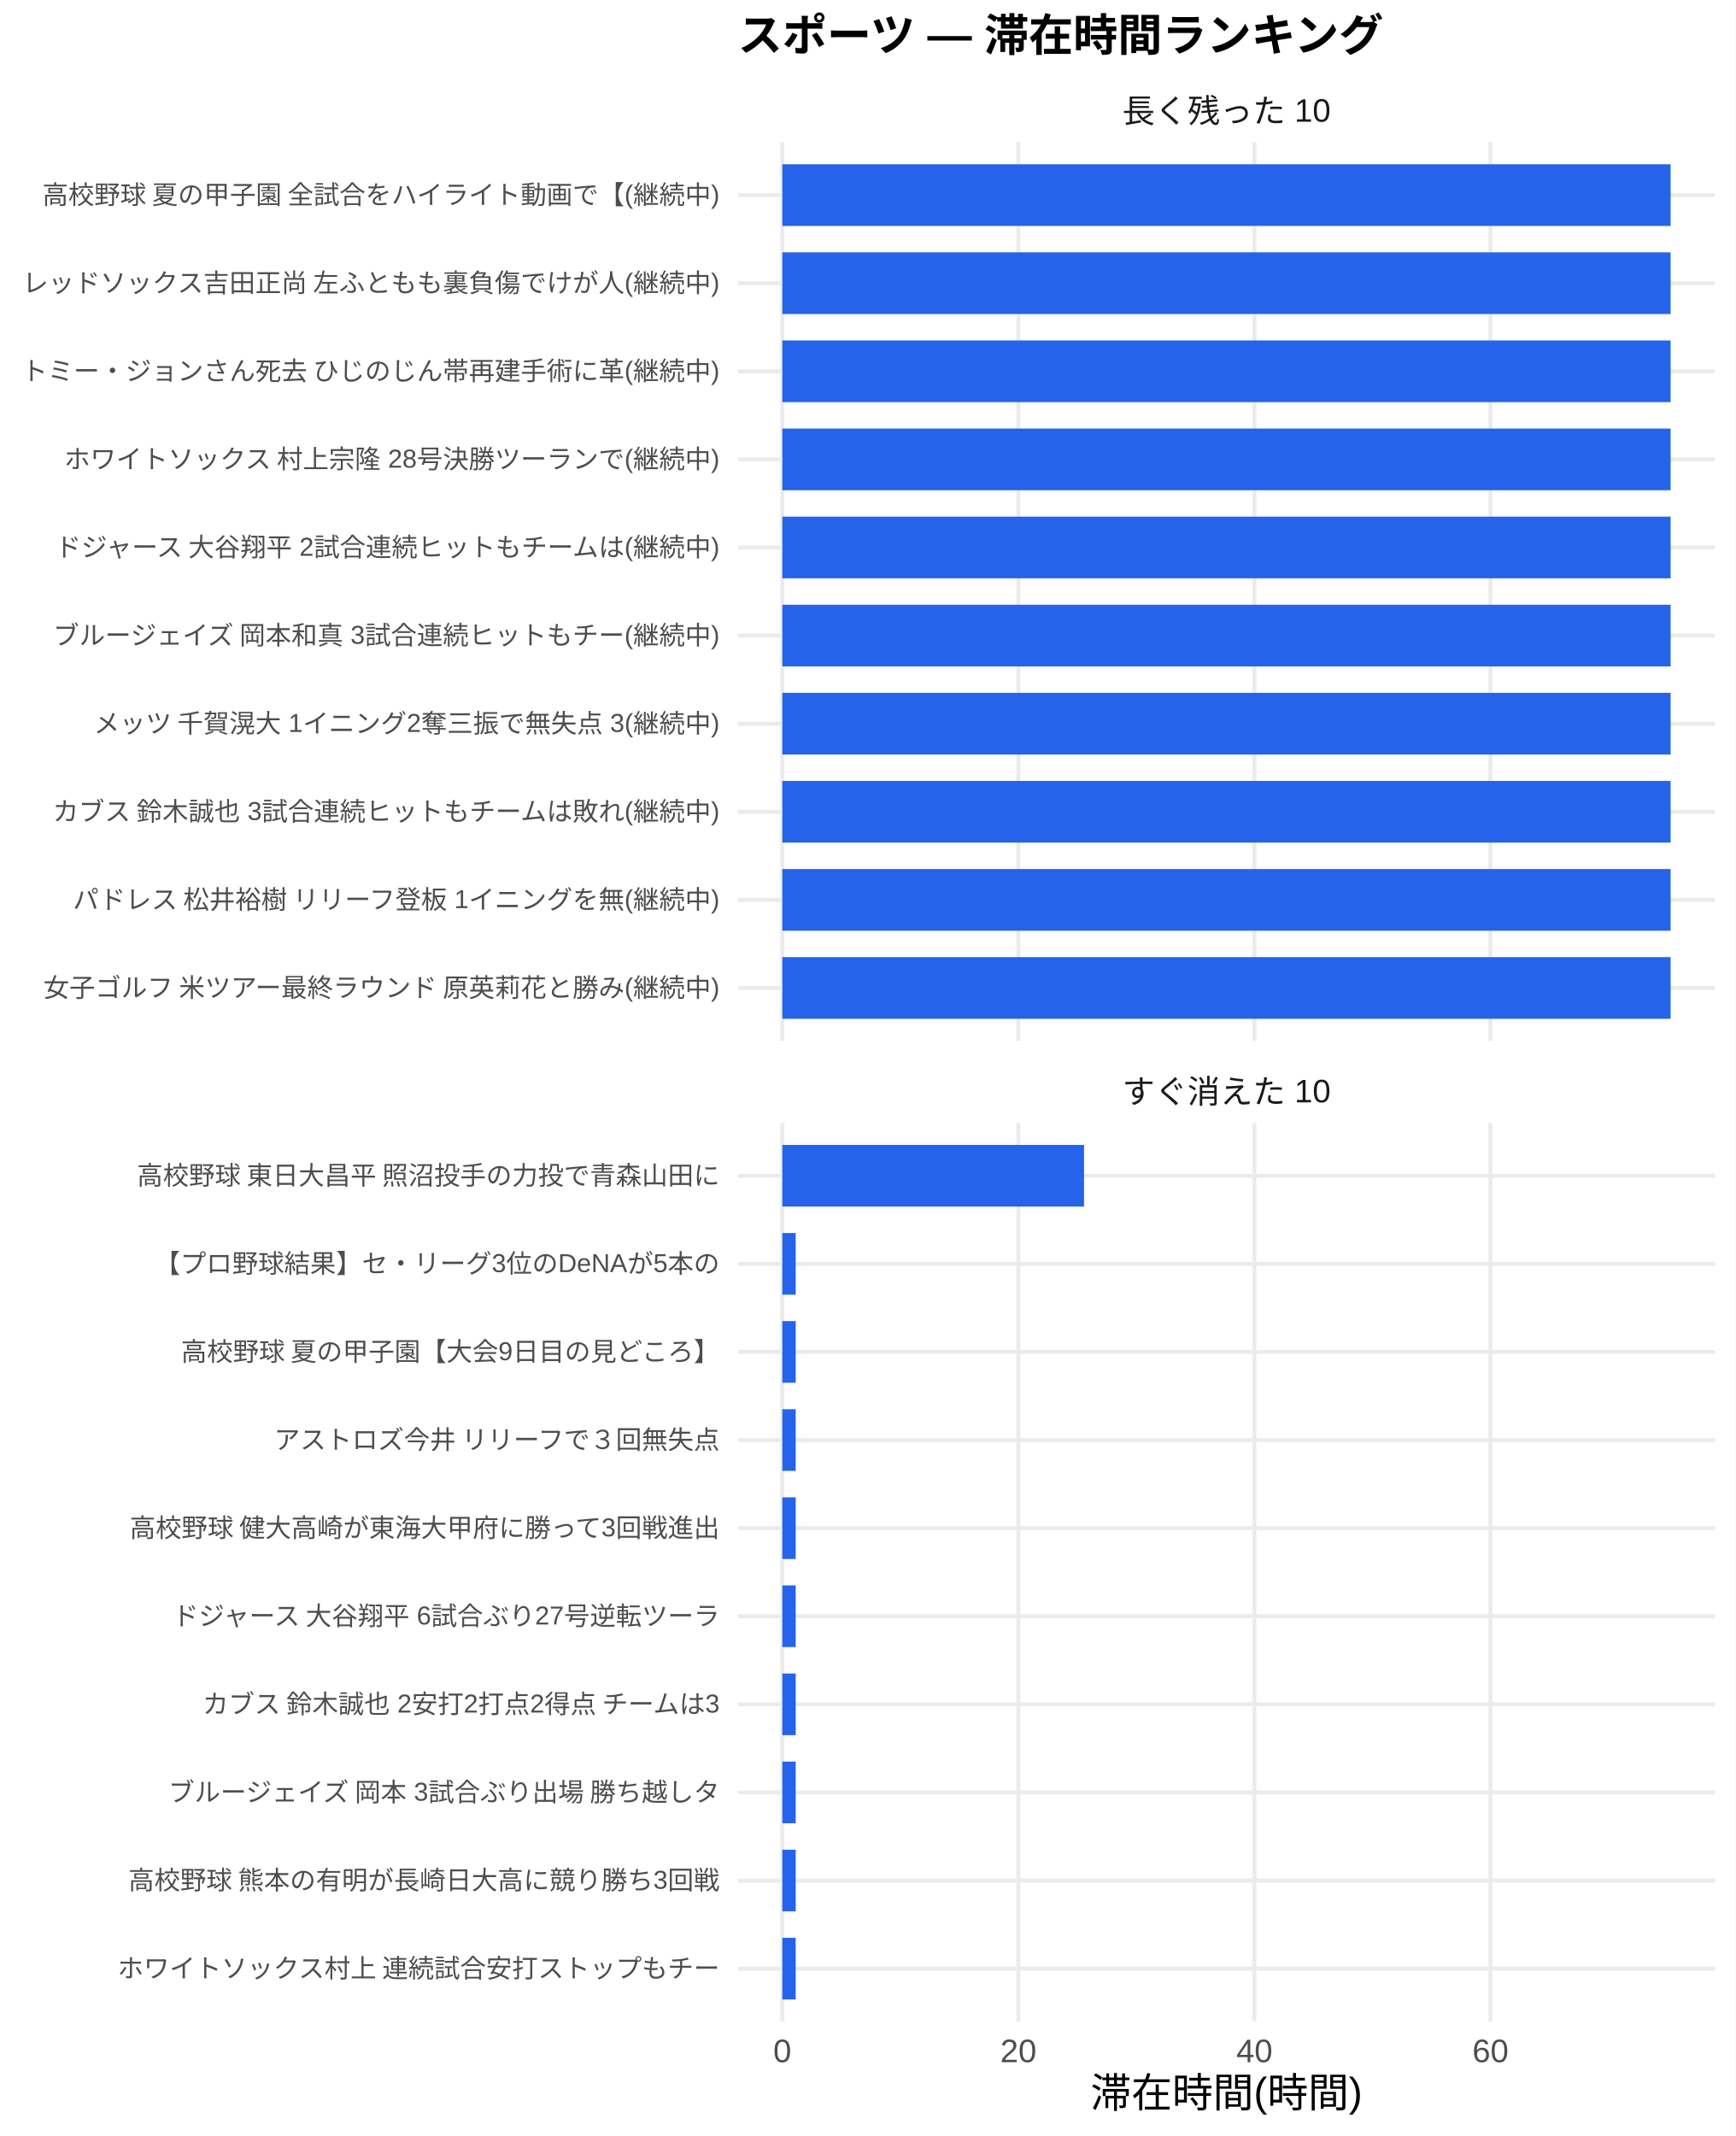
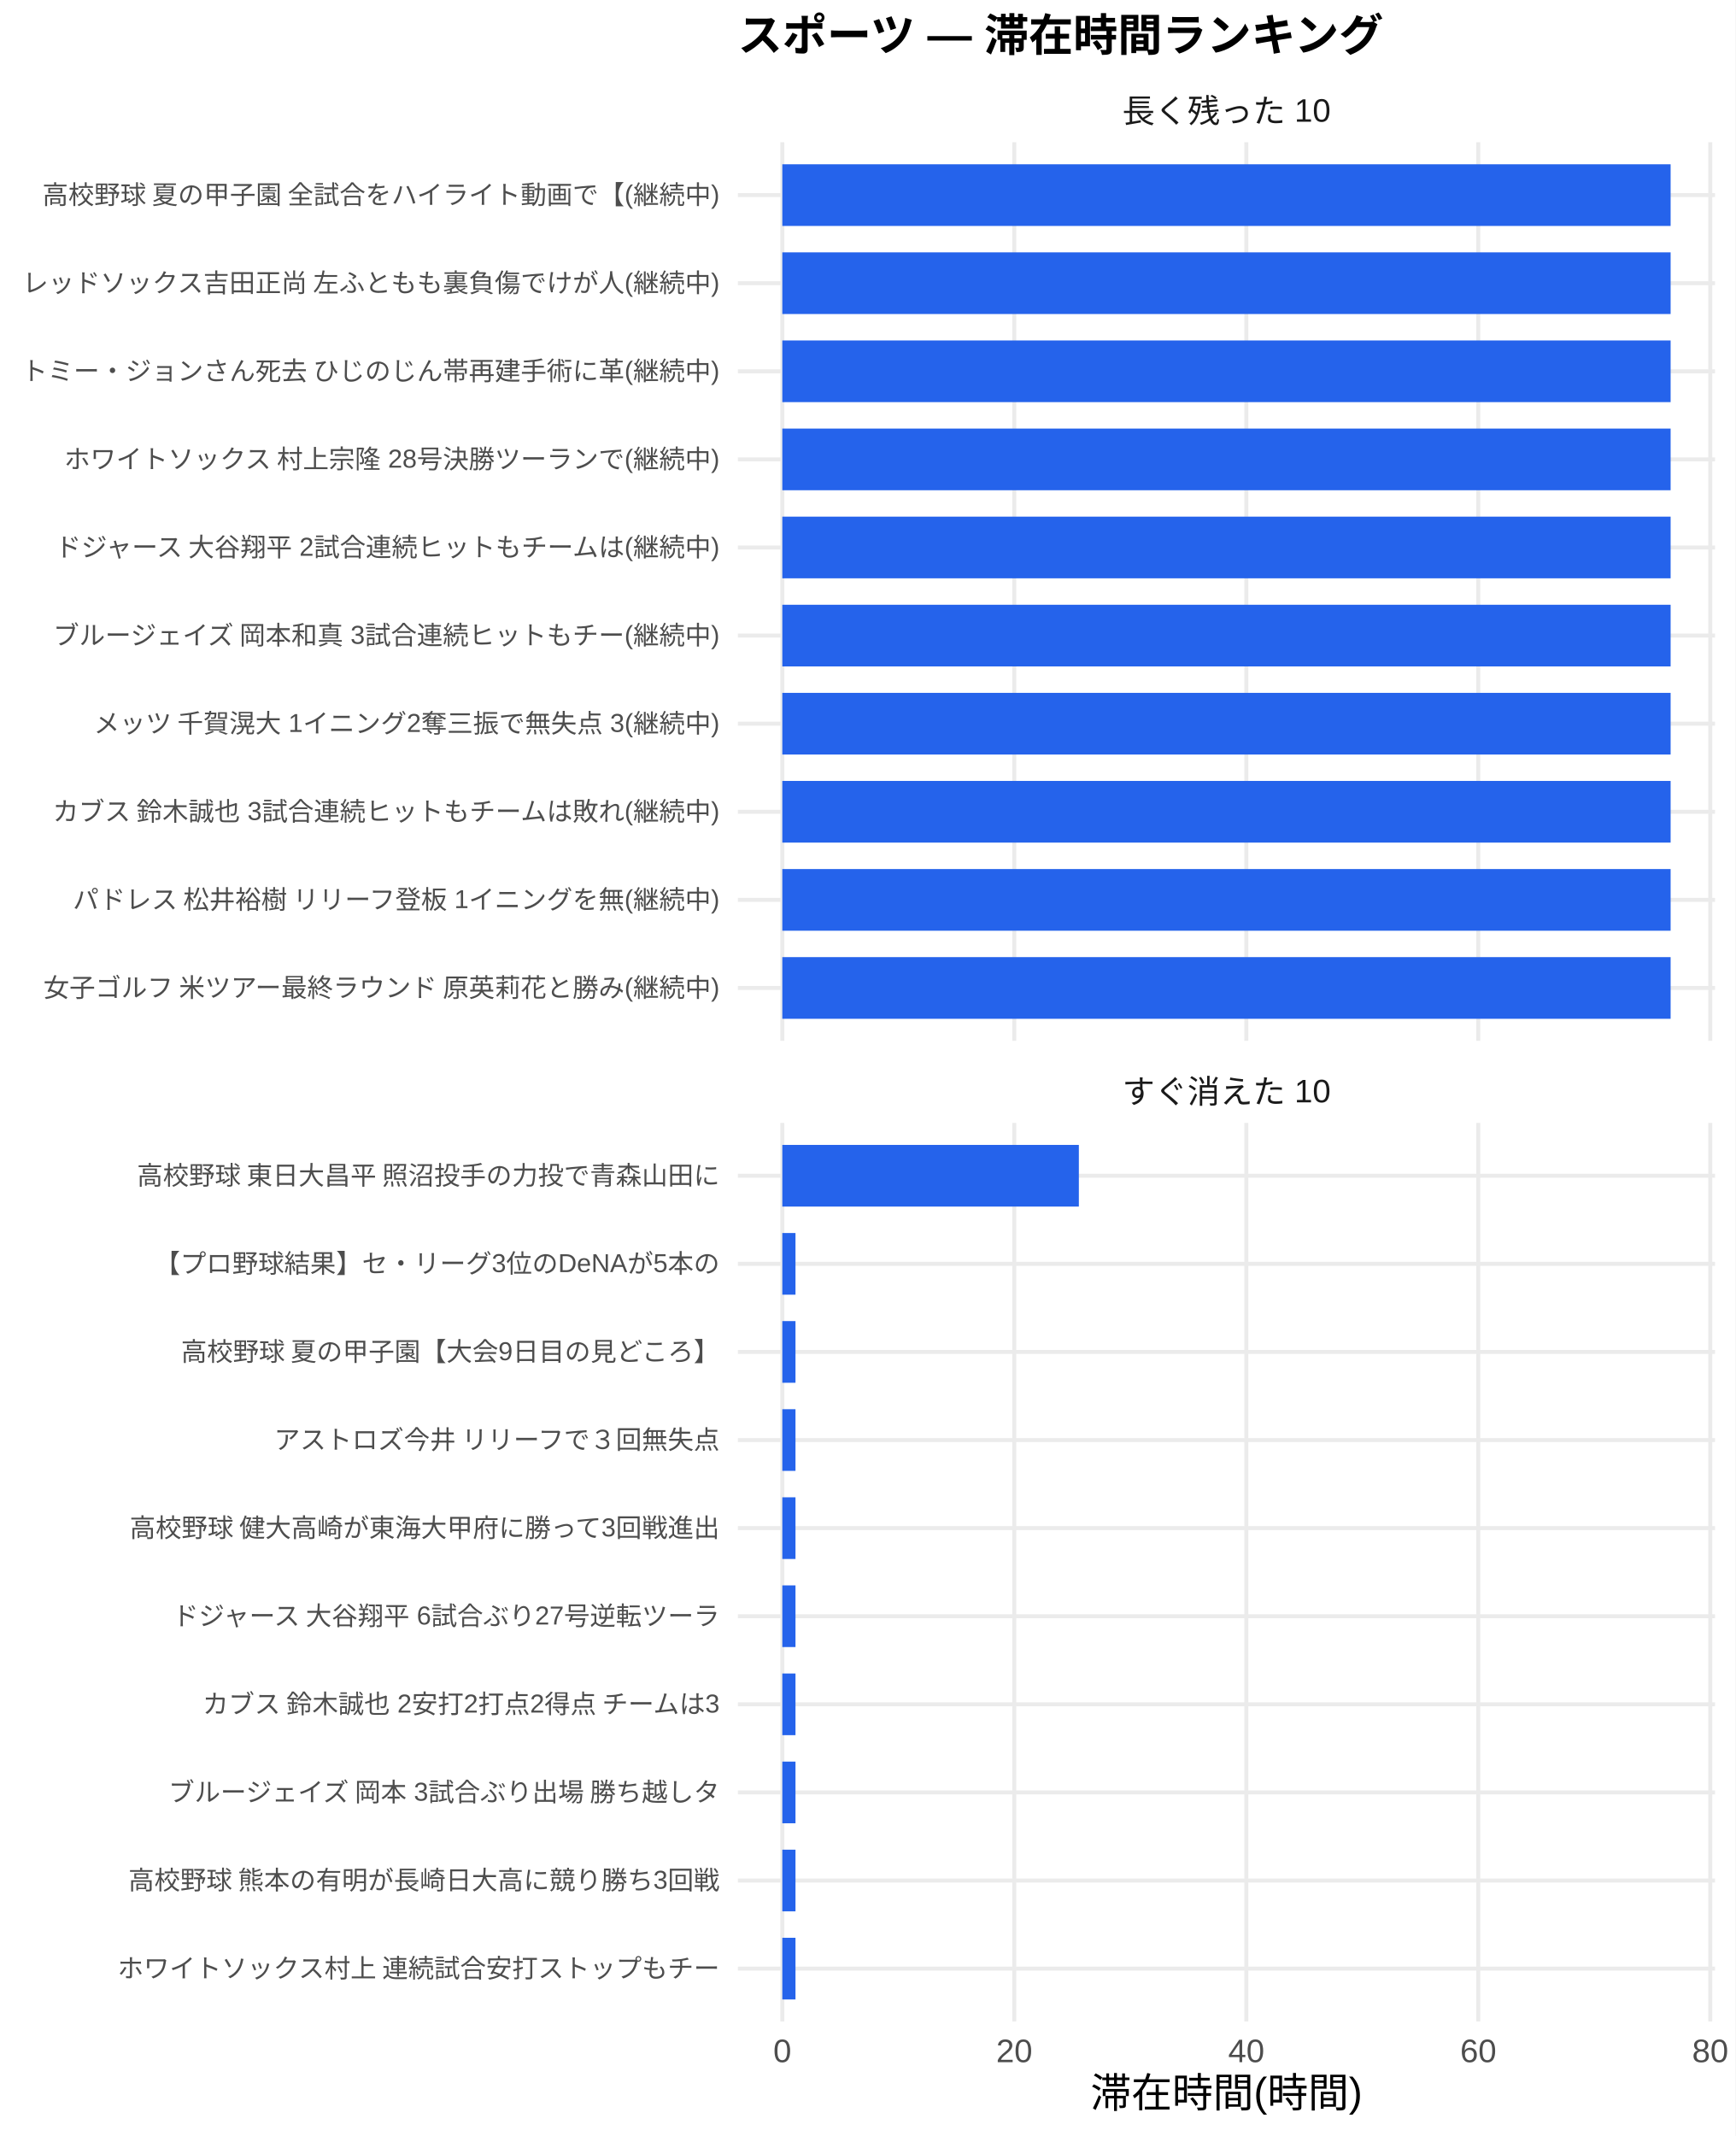
<svg xmlns="http://www.w3.org/2000/svg" width="468.00pt" height="576.00pt" viewBox="0 0 468.00 576.00">
  <g class="svglite">
    <defs>
      <style type="text/css">
    .svglite line, .svglite polyline, .svglite polygon, .svglite path, .svglite rect, .svglite circle {
      fill: none;
      stroke: #000000;
      stroke-linecap: round;
      stroke-linejoin: round;
      stroke-miterlimit: 10.00;
    }
    .svglite text {
      white-space: pre;
    }
    .svglite g.glyphgroup path {
      fill: inherit;
      stroke: none;
    }
  </style>
    </defs>
    <rect width="100%" height="100%" style="stroke: none; fill: #FFFFFF;" />
    <defs>
      <clipPath id="cpMC4wMHw0NjguMDB8MC4wMHw1NzYuMDA=">
        <rect x="0.00" y="0.00" width="468.00" height="576.00" />
      </clipPath>
    </defs>
    <g clip-path="url(#cpMC4wMHw0NjguMDB8MC4wMHw1NzYuMDA=)">
      <rect x="0" y="0.00" width="468.00" height="576.00" style="stroke-width: 1.07; stroke: none; fill: #FFFFFF;" />
    </g>
    <defs>
      <clipPath id="cpMTk5LjAwfDQ2Mi41MnwzOC4zNnwyODAuNjc=">
        <rect x="199.00" y="38.36" width="263.52" height="242.31" />
      </clipPath>
    </defs>
    <g clip-path="url(#cpMTk5LjAwfDQ2Mi41MnwzOC4zNnwyODAuNjc=)">
      <polyline points="199.00,266.42 462.52,266.42 " style="stroke-width: 1.07; stroke: #EBEBEB; stroke-linecap: butt;" />
      <polyline points="199.00,242.66 462.52,242.66 " style="stroke-width: 1.07; stroke: #EBEBEB; stroke-linecap: butt;" />
      <polyline points="199.00,218.91 462.52,218.91 " style="stroke-width: 1.07; stroke: #EBEBEB; stroke-linecap: butt;" />
      <polyline points="199.00,195.15 462.52,195.15 " style="stroke-width: 1.07; stroke: #EBEBEB; stroke-linecap: butt;" />
      <polyline points="199.00,171.39 462.52,171.39 " style="stroke-width: 1.07; stroke: #EBEBEB; stroke-linecap: butt;" />
      <polyline points="199.00,147.64 462.52,147.64 " style="stroke-width: 1.07; stroke: #EBEBEB; stroke-linecap: butt;" />
      <polyline points="199.00,123.88 462.52,123.88 " style="stroke-width: 1.07; stroke: #EBEBEB; stroke-linecap: butt;" />
      <polyline points="199.00,100.13 462.52,100.13 " style="stroke-width: 1.07; stroke: #EBEBEB; stroke-linecap: butt;" />
      <polyline points="199.00,76.37 462.52,76.37 " style="stroke-width: 1.07; stroke: #EBEBEB; stroke-linecap: butt;" />
      <polyline points="199.00,52.61 462.52,52.61 " style="stroke-width: 1.07; stroke: #EBEBEB; stroke-linecap: butt;" />
      <polyline points="210.98,280.67 210.98,38.36 " style="stroke-width: 1.07; stroke: #EBEBEB; stroke-linecap: butt;" />
-       <polyline points="274.64,280.67 274.64,38.36 " style="stroke-width: 1.07; stroke: #EBEBEB; stroke-linecap: butt;" />
-       <polyline points="338.30,280.67 338.30,38.36 " style="stroke-width: 1.07; stroke: #EBEBEB; stroke-linecap: butt;" />
-       <polyline points="401.95,280.67 401.95,38.36 " style="stroke-width: 1.07; stroke: #EBEBEB; stroke-linecap: butt;" />
+       <polyline points="273.54,280.67 273.54,38.36 " style="stroke-width: 1.07; stroke: #EBEBEB; stroke-linecap: butt;" />
+       <polyline points="336.11,280.67 336.11,38.36 " style="stroke-width: 1.07; stroke: #EBEBEB; stroke-linecap: butt;" />
+       <polyline points="398.67,280.67 398.67,38.36 " style="stroke-width: 1.07; stroke: #EBEBEB; stroke-linecap: butt;" />
+       <polyline points="461.23,280.67 461.23,38.36 " style="stroke-width: 1.07; stroke: #EBEBEB; stroke-linecap: butt;" />
      <rect x="210.98" y="44.30" width="239.56" height="16.63" style="stroke-width: 1.07; stroke: none; stroke-linecap: butt; stroke-linejoin: miter; fill: #2563EB;" />
      <rect x="210.98" y="68.05" width="239.56" height="16.63" style="stroke-width: 1.07; stroke: none; stroke-linecap: butt; stroke-linejoin: miter; fill: #2563EB;" />
      <rect x="210.98" y="91.81" width="239.56" height="16.63" style="stroke-width: 1.07; stroke: none; stroke-linecap: butt; stroke-linejoin: miter; fill: #2563EB;" />
      <rect x="210.98" y="115.57" width="239.56" height="16.63" style="stroke-width: 1.07; stroke: none; stroke-linecap: butt; stroke-linejoin: miter; fill: #2563EB;" />
      <rect x="210.98" y="139.32" width="239.56" height="16.63" style="stroke-width: 1.07; stroke: none; stroke-linecap: butt; stroke-linejoin: miter; fill: #2563EB;" />
      <rect x="210.98" y="163.08" width="239.56" height="16.63" style="stroke-width: 1.07; stroke: none; stroke-linecap: butt; stroke-linejoin: miter; fill: #2563EB;" />
      <rect x="210.98" y="186.84" width="239.56" height="16.63" style="stroke-width: 1.07; stroke: none; stroke-linecap: butt; stroke-linejoin: miter; fill: #2563EB;" />
      <rect x="210.98" y="210.59" width="239.56" height="16.63" style="stroke-width: 1.07; stroke: none; stroke-linecap: butt; stroke-linejoin: miter; fill: #2563EB;" />
      <rect x="210.98" y="234.35" width="239.56" height="16.63" style="stroke-width: 1.07; stroke: none; stroke-linecap: butt; stroke-linejoin: miter; fill: #2563EB;" />
      <rect x="210.98" y="258.10" width="239.56" height="16.63" style="stroke-width: 1.07; stroke: none; stroke-linecap: butt; stroke-linejoin: miter; fill: #2563EB;" />
    </g>
    <g clip-path="url(#cpMC4wMHw0NjguMDB8MC4wMHw1NzYuMDA=)">
</g>
    <defs>
      <clipPath id="cpMTk5LjAwfDQ2Mi41MnwzMDIuODB8NTQ1LjEy">
        <rect x="199.00" y="302.80" width="263.52" height="242.31" />
      </clipPath>
    </defs>
    <g clip-path="url(#cpMTk5LjAwfDQ2Mi41MnwzMDIuODB8NTQ1LjEy)">
      <polyline points="199.00,530.86 462.52,530.86 " style="stroke-width: 1.07; stroke: #EBEBEB; stroke-linecap: butt;" />
      <polyline points="199.00,507.11 462.52,507.11 " style="stroke-width: 1.07; stroke: #EBEBEB; stroke-linecap: butt;" />
      <polyline points="199.00,483.35 462.52,483.35 " style="stroke-width: 1.07; stroke: #EBEBEB; stroke-linecap: butt;" />
      <polyline points="199.00,459.59 462.52,459.59 " style="stroke-width: 1.07; stroke: #EBEBEB; stroke-linecap: butt;" />
      <polyline points="199.00,435.84 462.52,435.84 " style="stroke-width: 1.07; stroke: #EBEBEB; stroke-linecap: butt;" />
      <polyline points="199.00,412.08 462.52,412.08 " style="stroke-width: 1.07; stroke: #EBEBEB; stroke-linecap: butt;" />
      <polyline points="199.00,388.33 462.52,388.33 " style="stroke-width: 1.07; stroke: #EBEBEB; stroke-linecap: butt;" />
      <polyline points="199.00,364.57 462.52,364.57 " style="stroke-width: 1.07; stroke: #EBEBEB; stroke-linecap: butt;" />
      <polyline points="199.00,340.81 462.52,340.81 " style="stroke-width: 1.07; stroke: #EBEBEB; stroke-linecap: butt;" />
      <polyline points="199.00,317.06 462.52,317.06 " style="stroke-width: 1.07; stroke: #EBEBEB; stroke-linecap: butt;" />
      <polyline points="210.98,545.12 210.98,302.80 " style="stroke-width: 1.07; stroke: #EBEBEB; stroke-linecap: butt;" />
-       <polyline points="274.64,545.12 274.64,302.80 " style="stroke-width: 1.07; stroke: #EBEBEB; stroke-linecap: butt;" />
-       <polyline points="338.30,545.12 338.30,302.80 " style="stroke-width: 1.07; stroke: #EBEBEB; stroke-linecap: butt;" />
-       <polyline points="401.95,545.12 401.95,302.80 " style="stroke-width: 1.07; stroke: #EBEBEB; stroke-linecap: butt;" />
-       <rect x="210.98" y="308.74" width="81.37" height="16.63" style="stroke-width: 1.07; stroke: none; stroke-linecap: butt; stroke-linejoin: miter; fill: #2563EB;" />
-       <rect x="210.98" y="332.50" width="3.61" height="16.63" style="stroke-width: 1.07; stroke: none; stroke-linecap: butt; stroke-linejoin: miter; fill: #2563EB;" />
-       <rect x="210.98" y="356.25" width="3.61" height="16.63" style="stroke-width: 1.07; stroke: none; stroke-linecap: butt; stroke-linejoin: miter; fill: #2563EB;" />
-       <rect x="210.98" y="380.01" width="3.61" height="16.63" style="stroke-width: 1.07; stroke: none; stroke-linecap: butt; stroke-linejoin: miter; fill: #2563EB;" />
-       <rect x="210.98" y="403.77" width="3.61" height="16.63" style="stroke-width: 1.07; stroke: none; stroke-linecap: butt; stroke-linejoin: miter; fill: #2563EB;" />
-       <rect x="210.98" y="427.52" width="3.61" height="16.63" style="stroke-width: 1.07; stroke: none; stroke-linecap: butt; stroke-linejoin: miter; fill: #2563EB;" />
-       <rect x="210.98" y="451.28" width="3.61" height="16.63" style="stroke-width: 1.07; stroke: none; stroke-linecap: butt; stroke-linejoin: miter; fill: #2563EB;" />
-       <rect x="210.98" y="475.04" width="3.61" height="16.63" style="stroke-width: 1.07; stroke: none; stroke-linecap: butt; stroke-linejoin: miter; fill: #2563EB;" />
-       <rect x="210.98" y="498.79" width="3.61" height="16.63" style="stroke-width: 1.07; stroke: none; stroke-linecap: butt; stroke-linejoin: miter; fill: #2563EB;" />
-       <rect x="210.98" y="522.55" width="3.61" height="16.63" style="stroke-width: 1.07; stroke: none; stroke-linecap: butt; stroke-linejoin: miter; fill: #2563EB;" />
+       <polyline points="273.54,545.12 273.54,302.80 " style="stroke-width: 1.07; stroke: #EBEBEB; stroke-linecap: butt;" />
+       <polyline points="336.11,545.12 336.11,302.80 " style="stroke-width: 1.07; stroke: #EBEBEB; stroke-linecap: butt;" />
+       <polyline points="398.67,545.12 398.67,302.80 " style="stroke-width: 1.07; stroke: #EBEBEB; stroke-linecap: butt;" />
+       <polyline points="461.23,545.12 461.23,302.80 " style="stroke-width: 1.07; stroke: #EBEBEB; stroke-linecap: butt;" />
+       <rect x="210.98" y="308.74" width="79.97" height="16.63" style="stroke-width: 1.07; stroke: none; stroke-linecap: butt; stroke-linejoin: miter; fill: #2563EB;" />
+       <rect x="210.98" y="332.50" width="3.55" height="16.63" style="stroke-width: 1.07; stroke: none; stroke-linecap: butt; stroke-linejoin: miter; fill: #2563EB;" />
+       <rect x="210.98" y="356.25" width="3.55" height="16.63" style="stroke-width: 1.07; stroke: none; stroke-linecap: butt; stroke-linejoin: miter; fill: #2563EB;" />
+       <rect x="210.98" y="380.01" width="3.55" height="16.63" style="stroke-width: 1.07; stroke: none; stroke-linecap: butt; stroke-linejoin: miter; fill: #2563EB;" />
+       <rect x="210.98" y="403.77" width="3.55" height="16.63" style="stroke-width: 1.07; stroke: none; stroke-linecap: butt; stroke-linejoin: miter; fill: #2563EB;" />
+       <rect x="210.98" y="427.52" width="3.55" height="16.63" style="stroke-width: 1.07; stroke: none; stroke-linecap: butt; stroke-linejoin: miter; fill: #2563EB;" />
+       <rect x="210.98" y="451.28" width="3.55" height="16.63" style="stroke-width: 1.07; stroke: none; stroke-linecap: butt; stroke-linejoin: miter; fill: #2563EB;" />
+       <rect x="210.98" y="475.04" width="3.55" height="16.63" style="stroke-width: 1.07; stroke: none; stroke-linecap: butt; stroke-linejoin: miter; fill: #2563EB;" />
+       <rect x="210.98" y="498.79" width="3.55" height="16.63" style="stroke-width: 1.07; stroke: none; stroke-linecap: butt; stroke-linejoin: miter; fill: #2563EB;" />
+       <rect x="210.98" y="522.55" width="3.55" height="16.63" style="stroke-width: 1.07; stroke: none; stroke-linecap: butt; stroke-linejoin: miter; fill: #2563EB;" />
    </g>
    <g clip-path="url(#cpMC4wMHw0NjguMDB8MC4wMHw1NzYuMDA=)">
</g>
    <defs>
      <clipPath id="cpMTk5LjAwfDQ2Mi41MnwyODYuMTV8MzAyLjgw">
        <rect x="199.00" y="286.15" width="263.52" height="16.65" />
      </clipPath>
    </defs>
    <g clip-path="url(#cpMTk5LjAwfDQ2Mi41MnwyODYuMTV8MzAyLjgw)">
      <text x="330.76" y="297.50" text-anchor="middle" style="font-size: 8.80px;fill: #1A1A1A; font-family: &quot;Liberation Sans&quot;;" textLength="56.20px" lengthAdjust="spacingAndGlyphs">すぐ消えた 10</text>
    </g>
    <g clip-path="url(#cpMC4wMHw0NjguMDB8MC4wMHw1NzYuMDA=)">
</g>
    <defs>
      <clipPath id="cpMTk5LjAwfDQ2Mi41MnwyMS43MXwzOC4zNg==">
        <rect x="199.00" y="21.71" width="263.52" height="16.65" />
      </clipPath>
    </defs>
    <g clip-path="url(#cpMTk5LjAwfDQ2Mi41MnwyMS43MXwzOC4zNg==)">
      <text x="330.76" y="33.06" text-anchor="middle" style="font-size: 8.80px;fill: #1A1A1A; font-family: &quot;Liberation Sans&quot;;" textLength="56.20px" lengthAdjust="spacingAndGlyphs">長く残った 10</text>
    </g>
    <g clip-path="url(#cpMC4wMHw0NjguMDB8MC4wMHw1NzYuMDA=)">
      <text x="210.98" y="556.10" text-anchor="middle" style="font-size: 8.80px;fill: #4D4D4D; font-family: &quot;Liberation Sans&quot;;" textLength="4.89px" lengthAdjust="spacingAndGlyphs">0</text>
-       <text x="274.64" y="556.10" text-anchor="middle" style="font-size: 8.80px;fill: #4D4D4D; font-family: &quot;Liberation Sans&quot;;" textLength="9.78px" lengthAdjust="spacingAndGlyphs">20</text>
-       <text x="338.30" y="556.10" text-anchor="middle" style="font-size: 8.80px;fill: #4D4D4D; font-family: &quot;Liberation Sans&quot;;" textLength="9.78px" lengthAdjust="spacingAndGlyphs">40</text>
-       <text x="401.95" y="556.10" text-anchor="middle" style="font-size: 8.80px;fill: #4D4D4D; font-family: &quot;Liberation Sans&quot;;" textLength="9.78px" lengthAdjust="spacingAndGlyphs">60</text>
+       <text x="273.54" y="556.10" text-anchor="middle" style="font-size: 8.80px;fill: #4D4D4D; font-family: &quot;Liberation Sans&quot;;" textLength="9.78px" lengthAdjust="spacingAndGlyphs">20</text>
+       <text x="336.11" y="556.10" text-anchor="middle" style="font-size: 8.80px;fill: #4D4D4D; font-family: &quot;Liberation Sans&quot;;" textLength="9.78px" lengthAdjust="spacingAndGlyphs">40</text>
+       <text x="398.67" y="556.10" text-anchor="middle" style="font-size: 8.80px;fill: #4D4D4D; font-family: &quot;Liberation Sans&quot;;" textLength="9.78px" lengthAdjust="spacingAndGlyphs">60</text>
+       <text x="461.23" y="556.10" text-anchor="middle" style="font-size: 8.80px;fill: #4D4D4D; font-family: &quot;Liberation Sans&quot;;" textLength="9.78px" lengthAdjust="spacingAndGlyphs">80</text>
      <text x="194.07" y="268.83" text-anchor="end" style="font-size: 7.00px;fill: #4D4D4D; font-family: &quot;Liberation Sans&quot;;" textLength="183.53px" lengthAdjust="spacingAndGlyphs">女子ゴルフ 米ツアー最終ラウンド 原英莉花と勝み(継続中)</text>
      <text x="194.07" y="245.07" text-anchor="end" style="font-size: 7.00px;fill: #4D4D4D; font-family: &quot;Liberation Sans&quot;;" textLength="175.36px" lengthAdjust="spacingAndGlyphs">パドレス 松井裕樹 リリーフ登板 1イニングを無(継続中)</text>
      <text x="194.07" y="221.31" text-anchor="end" style="font-size: 7.00px;fill: #4D4D4D; font-family: &quot;Liberation Sans&quot;;" textLength="180.42px" lengthAdjust="spacingAndGlyphs">カブス 鈴木誠也 3試合連続ヒットもチームは敗れ(継続中)</text>
      <text x="194.07" y="197.56" text-anchor="end" style="font-size: 7.00px;fill: #4D4D4D; font-family: &quot;Liberation Sans&quot;;" textLength="169.14px" lengthAdjust="spacingAndGlyphs">メッツ 千賀滉大 1イニング2奪三振で無失点 3(継続中)</text>
      <text x="194.07" y="173.80" text-anchor="end" style="font-size: 7.00px;fill: #4D4D4D; font-family: &quot;Liberation Sans&quot;;" textLength="180.42px" lengthAdjust="spacingAndGlyphs">ブルージェイズ 岡本和真 3試合連続ヒットもチー(継続中)</text>
      <text x="194.07" y="150.05" text-anchor="end" style="font-size: 7.00px;fill: #4D4D4D; font-family: &quot;Liberation Sans&quot;;" textLength="180.42px" lengthAdjust="spacingAndGlyphs">ドジャース 大谷翔平 2試合連続ヒットもチームは(継続中)</text>
      <text x="194.07" y="126.29" text-anchor="end" style="font-size: 7.00px;fill: #4D4D4D; font-family: &quot;Liberation Sans&quot;;" textLength="177.31px" lengthAdjust="spacingAndGlyphs">ホワイトソックス 村上宗隆 28号決勝ツーランで(継続中)</text>
      <text x="194.07" y="102.53" text-anchor="end" style="font-size: 7.00px;fill: #4D4D4D; font-family: &quot;Liberation Sans&quot;;" textLength="188.59px" lengthAdjust="spacingAndGlyphs">トミー・ジョンさん死去 ひじのじん帯再建手術に革(継続中)</text>
      <text x="194.07" y="78.78" text-anchor="end" style="font-size: 7.00px;fill: #4D4D4D; font-family: &quot;Liberation Sans&quot;;" textLength="188.59px" lengthAdjust="spacingAndGlyphs">レッドソックス吉田正尚 左ふともも裏負傷でけが人(継続中)</text>
      <text x="194.07" y="55.02" text-anchor="end" style="font-size: 7.00px;fill: #4D4D4D; font-family: &quot;Liberation Sans&quot;;" textLength="183.53px" lengthAdjust="spacingAndGlyphs">高校野球 夏の甲子園 全試合をハイライト動画で【(継続中)</text>
      <text x="194.07" y="533.27" text-anchor="end" style="font-size: 7.00px;fill: #4D4D4D; font-family: &quot;Liberation Sans&quot;;" textLength="162.94px" lengthAdjust="spacingAndGlyphs">ホワイトソックス村上 連続試合安打ストップもチー</text>
      <text x="194.07" y="509.51" text-anchor="end" style="font-size: 7.00px;fill: #4D4D4D; font-family: &quot;Liberation Sans&quot;;" textLength="159.83px" lengthAdjust="spacingAndGlyphs">高校野球 熊本の有明が長崎日大高に競り勝ち3回戦</text>
      <text x="194.07" y="485.76" text-anchor="end" style="font-size: 7.00px;fill: #4D4D4D; font-family: &quot;Liberation Sans&quot;;" textLength="149.70px" lengthAdjust="spacingAndGlyphs">ブルージェイズ 岡本 3試合ぶり出場 勝ち越しタ</text>
      <text x="194.07" y="462.00" text-anchor="end" style="font-size: 7.00px;fill: #4D4D4D; font-family: &quot;Liberation Sans&quot;;" textLength="140.38px" lengthAdjust="spacingAndGlyphs">カブス 鈴木誠也 2安打2打点2得点 チームは3</text>
      <text x="194.07" y="438.25" text-anchor="end" style="font-size: 7.00px;fill: #4D4D4D; font-family: &quot;Liberation Sans&quot;;" textLength="148.55px" lengthAdjust="spacingAndGlyphs">ドジャース 大谷翔平 6試合ぶり27号逆転ツーラ</text>
      <text x="194.07" y="414.49" text-anchor="end" style="font-size: 7.00px;fill: #4D4D4D; font-family: &quot;Liberation Sans&quot;;" textLength="159.83px" lengthAdjust="spacingAndGlyphs">高校野球 健大高崎が東海大甲府に勝って3回戦進出</text>
      <text x="194.07" y="390.73" text-anchor="end" style="font-size: 7.00px;fill: #4D4D4D; font-family: &quot;Liberation Sans&quot;;" textLength="120.94px" lengthAdjust="spacingAndGlyphs">アストロズ今井 リリーフで３回無失点</text>
      <text x="194.07" y="366.98" text-anchor="end" style="font-size: 7.00px;fill: #4D4D4D; font-family: &quot;Liberation Sans&quot;;" textLength="145.83px" lengthAdjust="spacingAndGlyphs">高校野球 夏の甲子園【大会9日目の見どころ】</text>
      <text x="194.07" y="343.22" text-anchor="end" style="font-size: 7.00px;fill: #4D4D4D; font-family: &quot;Liberation Sans&quot;;" textLength="152.47px" lengthAdjust="spacingAndGlyphs">【プロ野球結果】セ・リーグ3位のDeNAが5本の</text>
      <text x="194.07" y="319.47" text-anchor="end" style="font-size: 7.00px;fill: #4D4D4D; font-family: &quot;Liberation Sans&quot;;" textLength="157.88px" lengthAdjust="spacingAndGlyphs">高校野球 東日大昌平 照沼投手の力投で青森山田に</text>
      <text x="330.76" y="568.24" text-anchor="middle" style="font-size: 11.00px; font-family: &quot;Liberation Sans&quot;;" textLength="73.31px" lengthAdjust="spacingAndGlyphs">滞在時間(時間)</text>
      <text x="199.00" y="13.74" style="font-size: 12.00px; font-weight: bold; font-family: &quot;Liberation Sans&quot;;" textLength="174.66px" lengthAdjust="spacingAndGlyphs">スポーツ — 滞在時間ランキング</text>
    </g>
  </g>
</svg>
